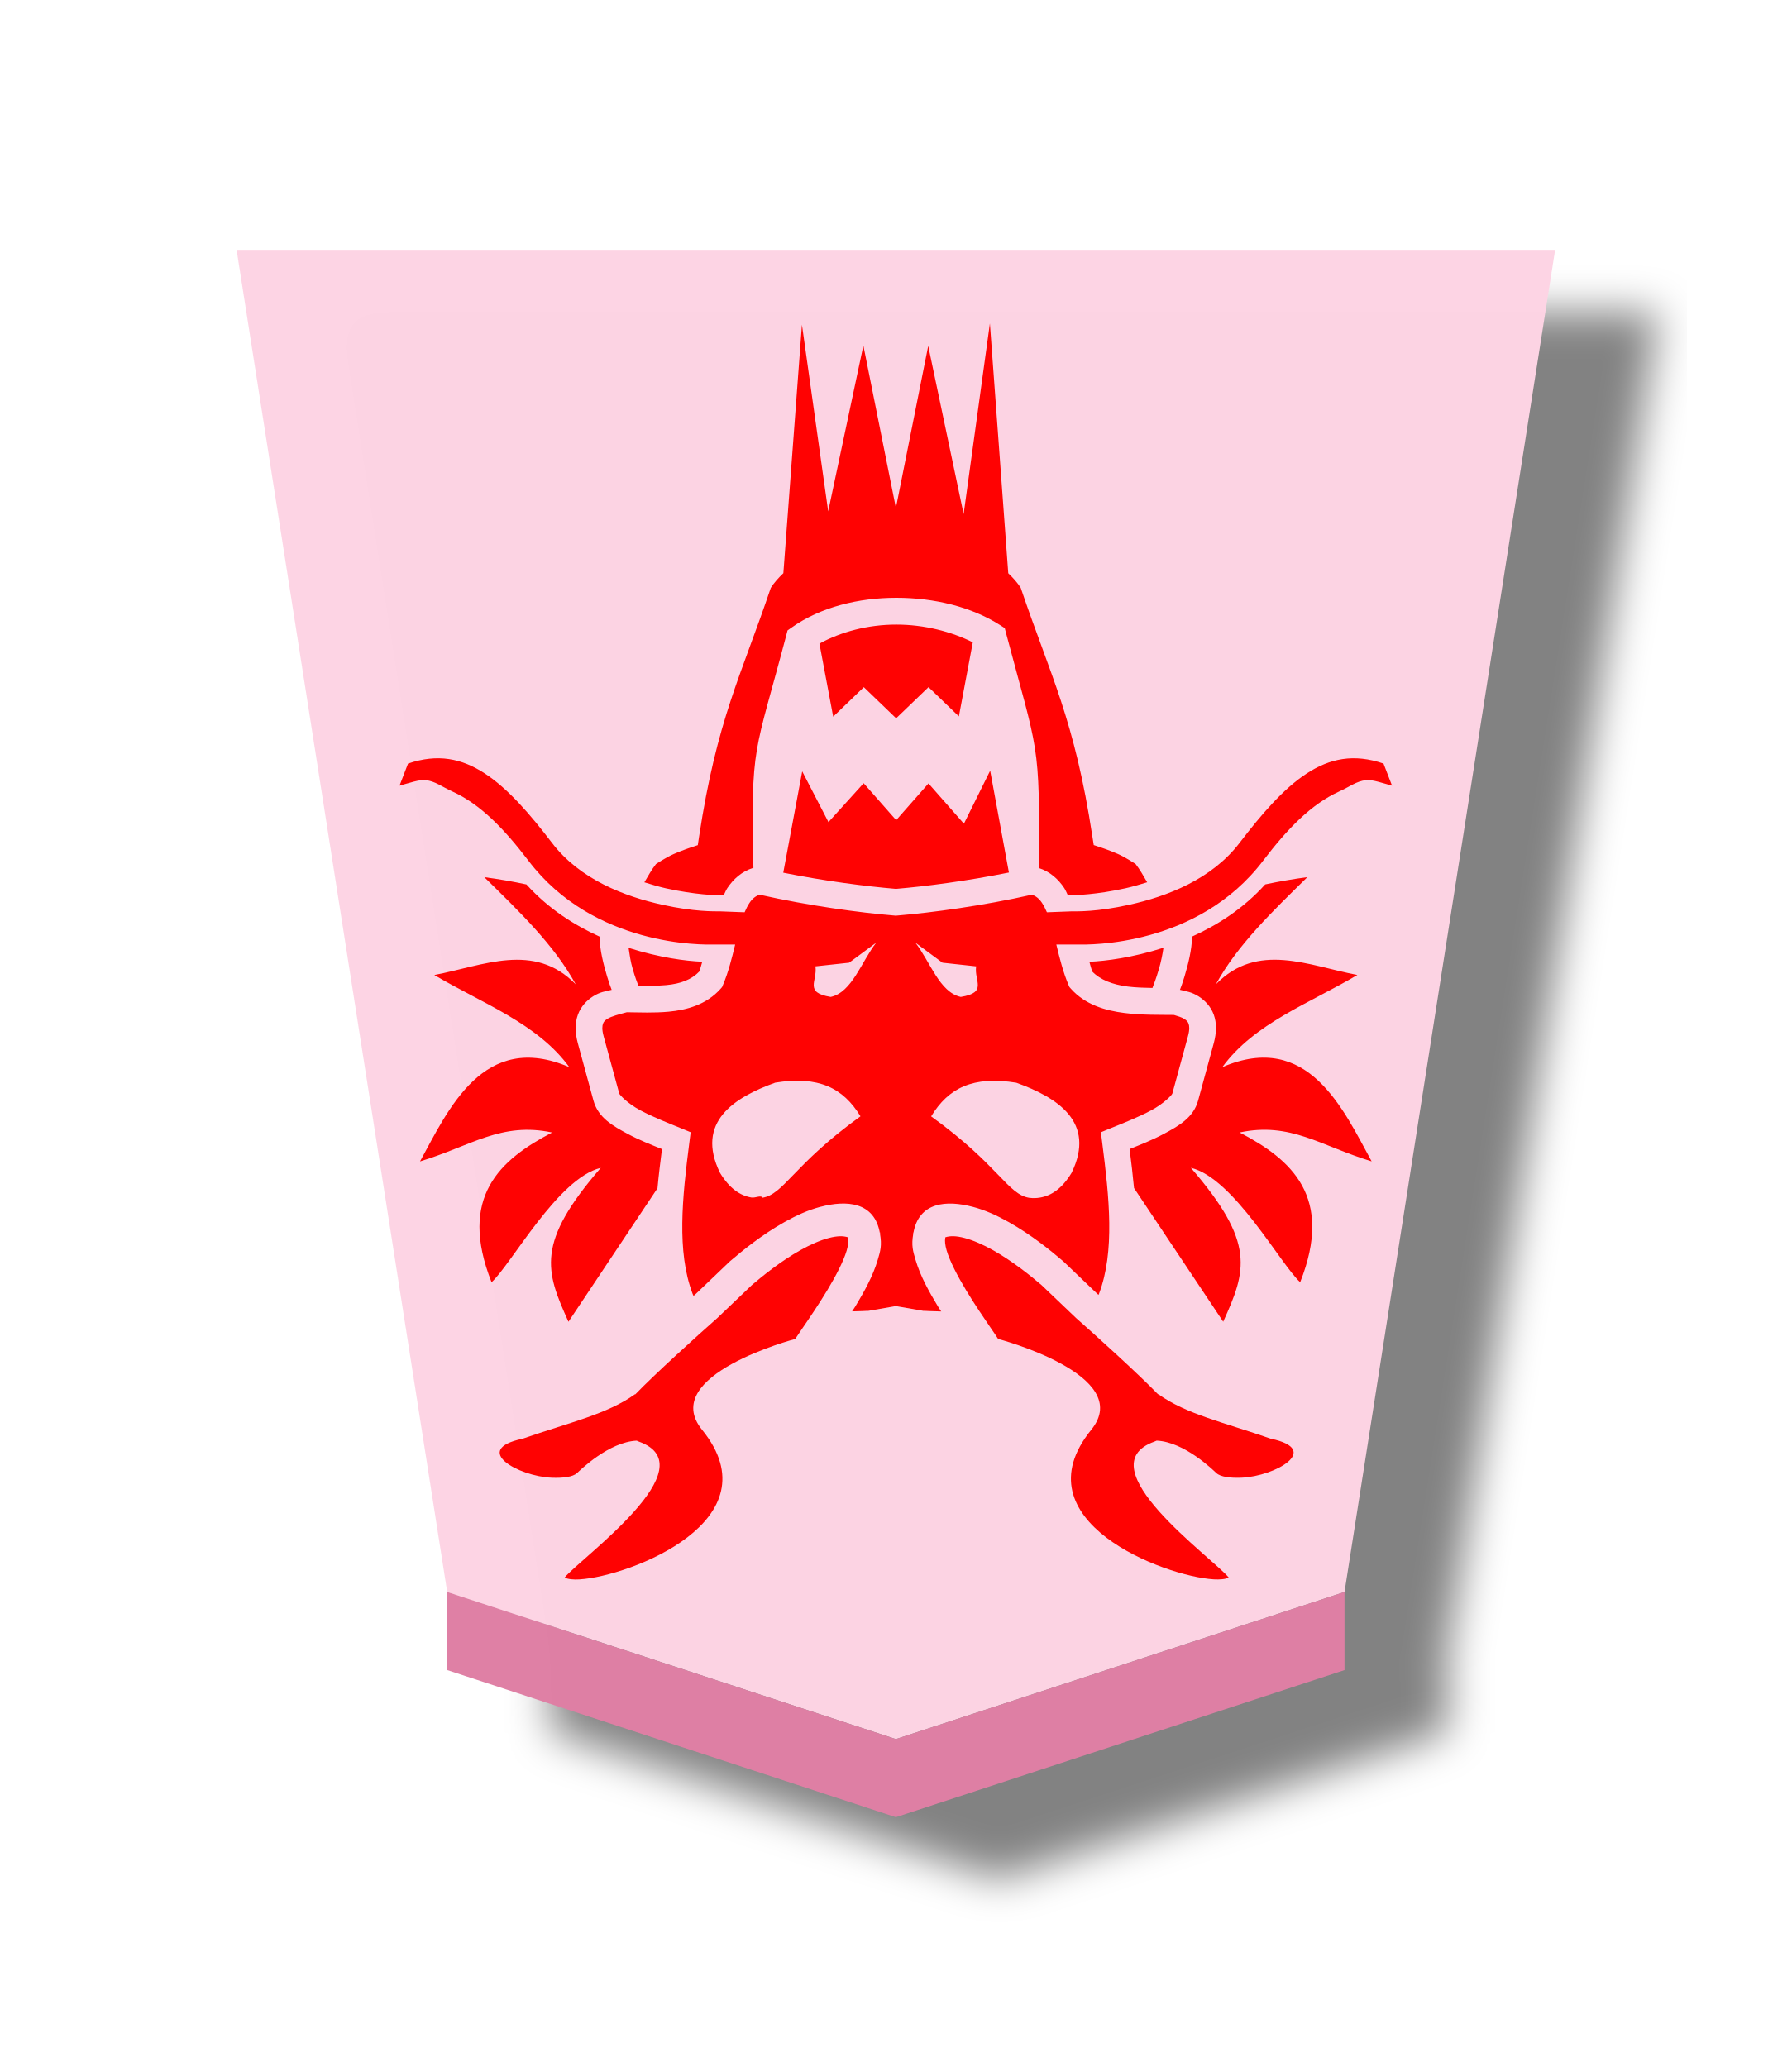
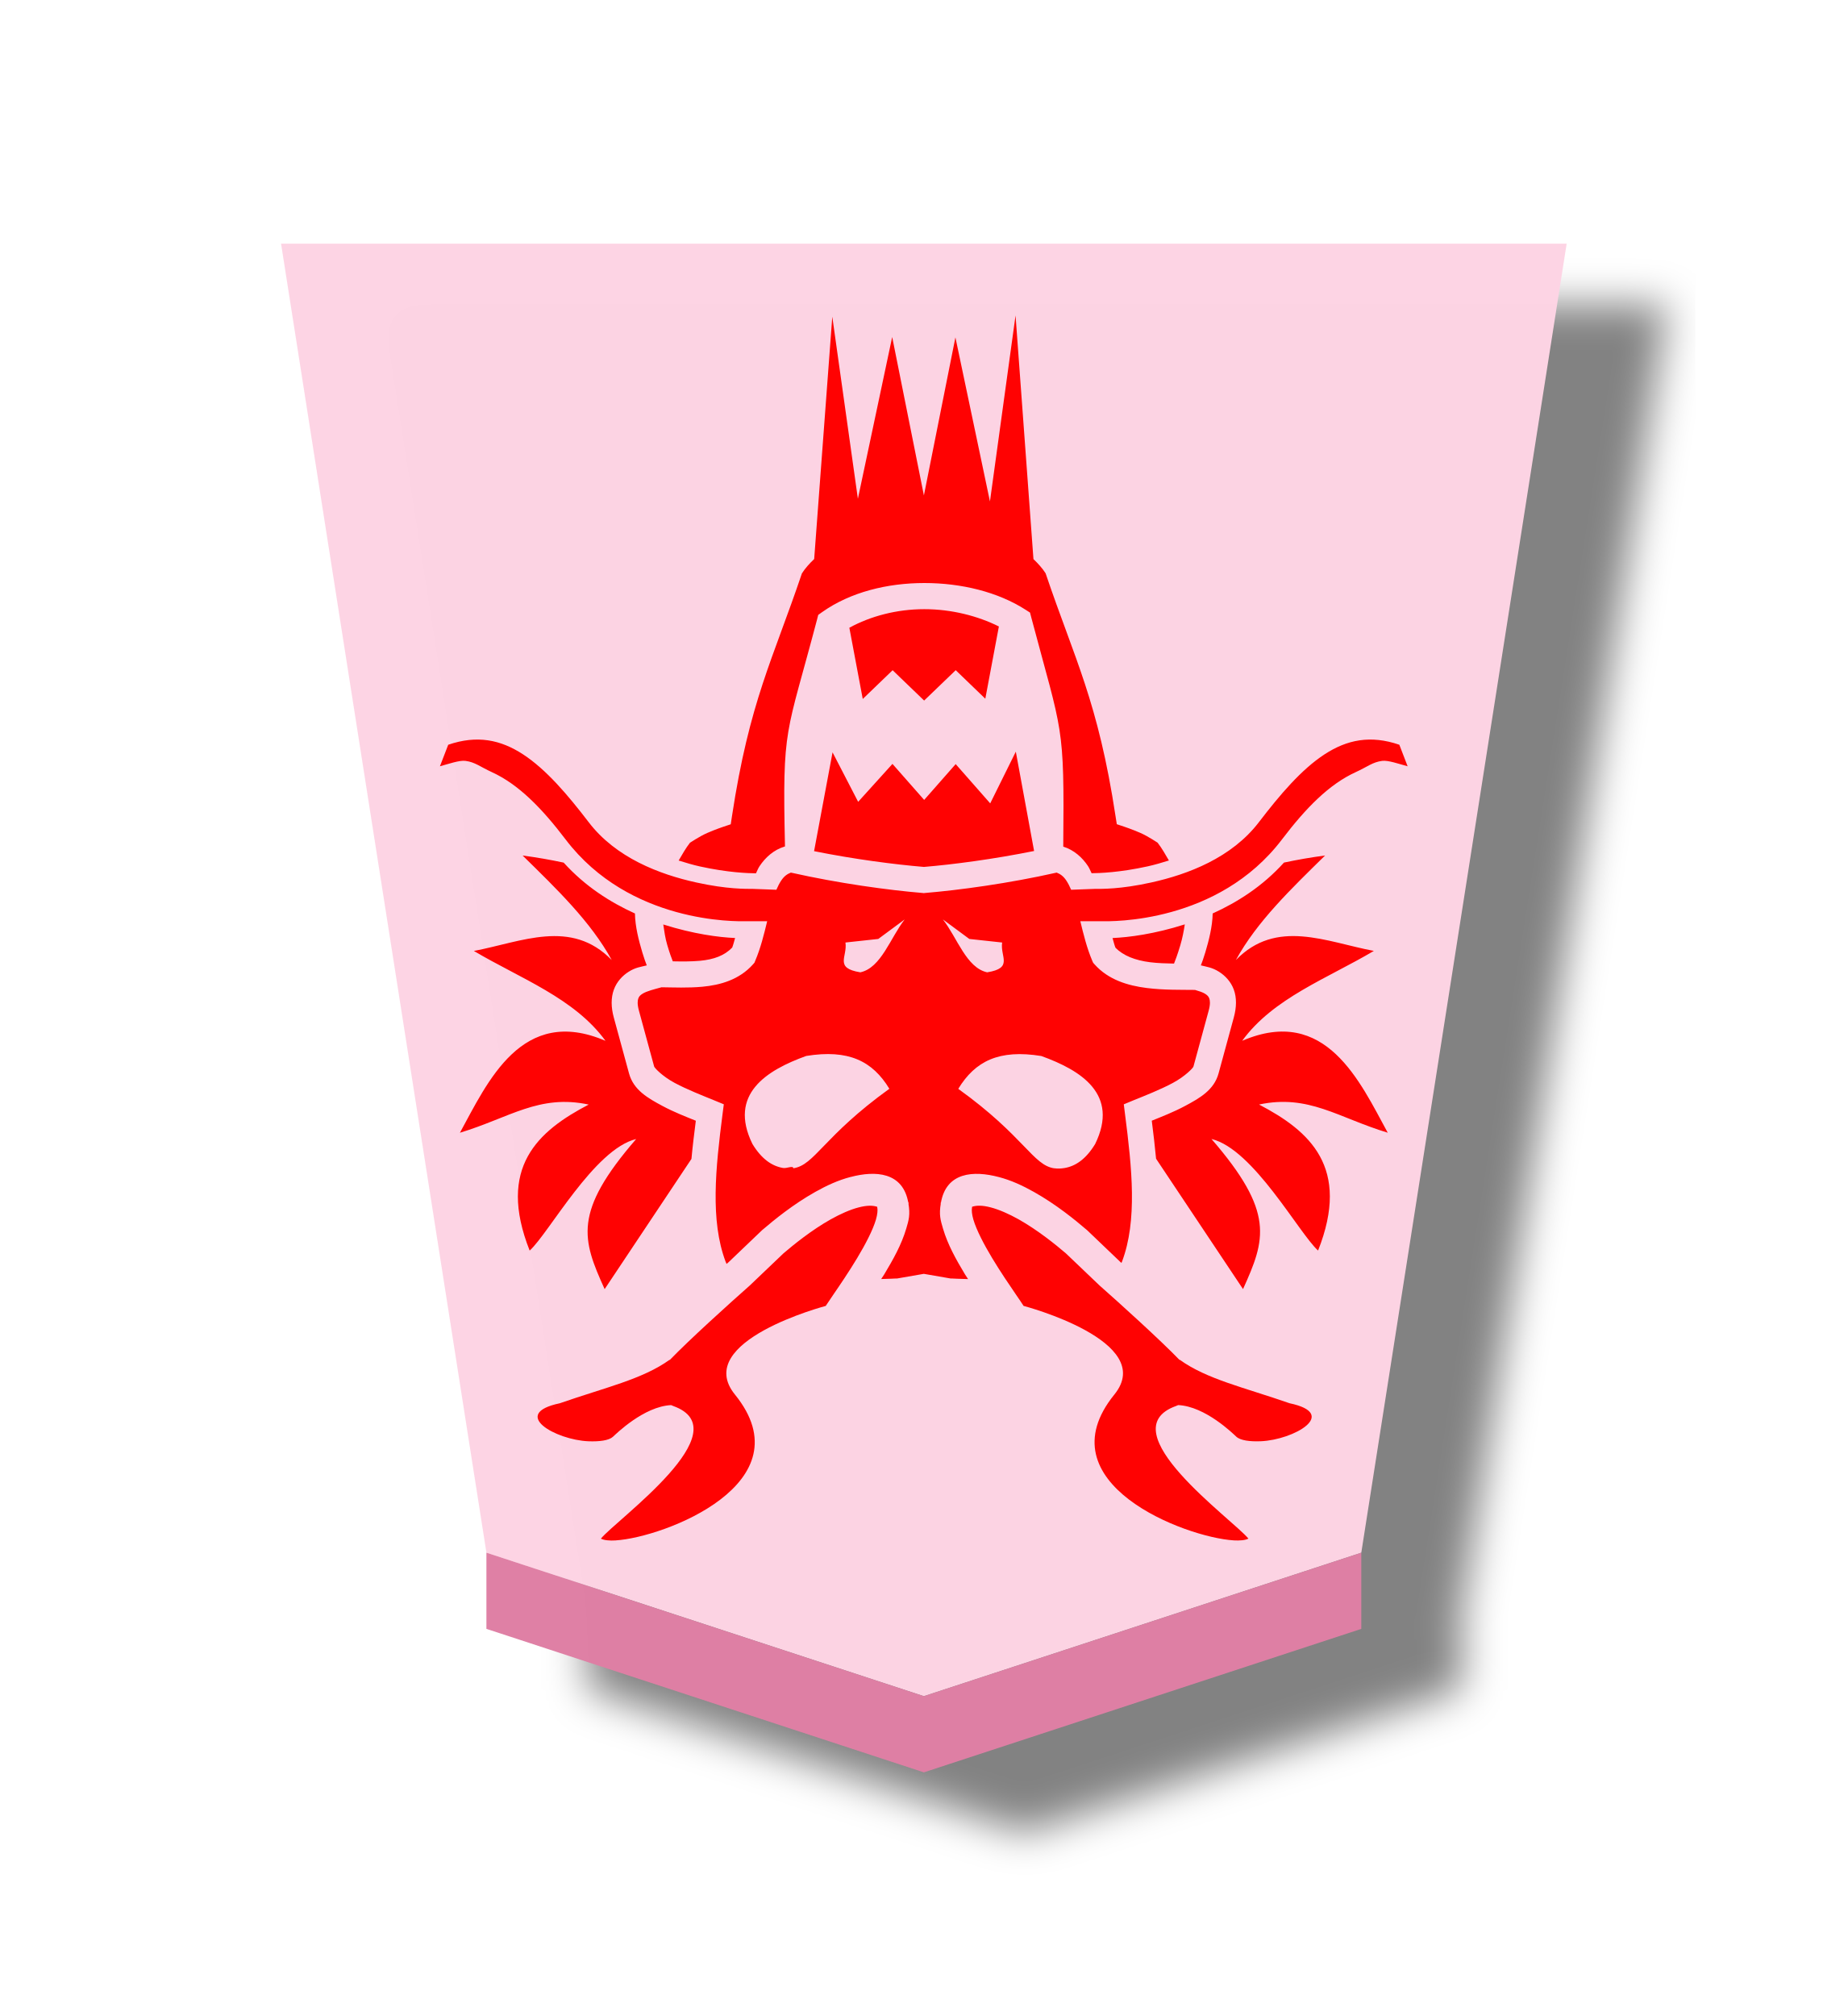
- <svg xmlns="http://www.w3.org/2000/svg" viewBox="0 0 52 60" version="1.1" id="svg7505" width="52" height="60">
+ <svg xmlns="http://www.w3.org/2000/svg" viewBox="0 0 52 60" version="1.1" id="svg7505" width="55" height="60">
  <defs id="defs7477">
    <filter id="a" color-interpolation-filters="sRGB">
      <feFlood flood-opacity=".498" flood-color="#000" result="flood" id="feFlood7466" />
      <feComposite in="flood" in2="SourceGraphic" operator="in" result="composite1" id="feComposite7468" />
      <feGaussianBlur in="composite1" stdDeviation="1" result="blur" id="feGaussianBlur7470" />
      <feOffset dx="5" dy="3" result="offset" id="feOffset7472" />
      <feComposite in="SourceGraphic" in2="offset" result="composite2" id="feComposite7474" />
    </filter>
  </defs>
  <g opacity="0.99" id="g7503" transform="translate(-4.000001)">
    <g transform="matrix(0.6,0,0,0.6,-41.934,-160.851)" filter="url(#a)" fill-opacity="0.992" id="g7483">
      <path d="m 119.89,352.22 21.701,-7.117 10.189,-64.932 H 88 l 10.188,64.932 z" fill="#fdd3e3" id="path7479" />
      <path d="m 98.188,348.882 v -3.78 l 21.702,7.118 21.701,-7.117 v 3.78 L 119.89,356 Z" fill="#de7ea3" id="path7481" />
    </g>
  </g>
  <path id="path3940-9" style="fill:#ff0202;fill-opacity:1;stroke:none;stroke-width:0.938px;stroke-linecap:butt;stroke-linejoin:miter;stroke-opacity:1" d="m 16.83,45.846 c -0.096,0.006 -0.182,0.005 -0.255,-0.004 -0.077,-0.008 -0.141,-0.025 -0.189,-0.049 0.472,-0.576 4.186,-3.217 2.155,-3.947 -0.025,-0.008 -0.041,-0.019 -0.064,-0.027 -0.812,0.038 -1.642,0.86 -1.732,0.942 -0.121,0.111 -0.405,0.147 -0.731,0.134 -0.979,-0.041 -2.341,-0.817 -0.852,-1.131 1.356,-0.472 2.46,-0.713 3.269,-1.294 l 0.004,0.007 c 0.578,-0.599 1.781,-1.687 2.382,-2.217 l 1.004,-0.958 c 0.305,-0.261 0.84,-0.694 1.405,-1.011 0.287,-0.161 0.581,-0.291 0.828,-0.355 0.245,-0.064 0.418,-0.065 0.557,-0.02 -9.37e-4,0.003 -0.002,0.007 0.004,0.033 0.013,0.065 0.004,0.194 -0.042,0.35 -0.092,0.312 -0.313,0.736 -0.559,1.145 -0.246,0.409 -0.516,0.806 -0.711,1.09 -0.097,0.141 -0.173,0.254 -0.224,0.333 0,0 -3.991,1.048 -2.703,2.637 2.137,2.635 -2.109,4.252 -3.547,4.341 z m 18.388,0 v -0.002 c -1.438,-0.089 -5.684,-1.706 -3.547,-4.341 1.289,-1.589 -2.703,-2.637 -2.703,-2.637 -0.05,-0.08 -0.127,-0.192 -0.224,-0.333 -0.195,-0.285 -0.465,-0.681 -0.711,-1.09 -0.246,-0.409 -0.467,-0.833 -0.559,-1.145 -0.046,-0.156 -0.055,-0.285 -0.042,-0.35 0.005,-0.026 0.005,-0.03 0.004,-0.033 0.139,-0.045 0.313,-0.044 0.557,0.02 0.247,0.065 0.541,0.194 0.828,0.355 0.565,0.318 1.1,0.75 1.405,1.011 l 1.004,0.958 c 0.601,0.53 1.804,1.619 2.382,2.217 l 0.004,-0.007 c 0.809,0.581 1.913,0.822 3.269,1.294 1.488,0.313 0.127,1.089 -0.852,1.131 -0.326,0.014 -0.61,-0.023 -0.731,-0.134 -0.09,-0.082 -0.919,-0.904 -1.732,-0.942 -0.024,0.009 -0.039,0.019 -0.064,0.027 -2.032,0.729 1.683,3.371 2.155,3.947 -0.048,0.025 -0.111,0.041 -0.189,0.049 -0.073,0.008 -0.159,0.009 -0.255,0.004 z M 16.498,38.367 c -0.67,-1.481 -0.952,-2.284 0.938,-4.467 -1.247,0.299 -2.6,2.806 -3.17,3.32 -0.978,-2.473 0.245,-3.558 1.757,-4.346 -1.474,-0.315 -2.354,0.391 -3.833,0.839 0.824,-1.506 1.841,-3.806 4.333,-2.736 -0.925,-1.272 -2.538,-1.857 -3.918,-2.675 1.418,-0.268 2.895,-0.972 4.104,0.271 -0.627,-1.147 -1.65,-2.126 -2.653,-3.111 0.416,0.054 0.822,0.126 1.222,0.211 0.642,0.709 1.386,1.18 2.122,1.514 0.007,0.393 0.113,0.801 0.22,1.16 0.064,0.214 0.082,0.247 0.132,0.385 -0.182,0.046 -0.333,0.058 -0.542,0.191 -0.177,0.112 -0.35,0.29 -0.438,0.531 -0.088,0.242 -0.085,0.523 -0.002,0.828 l 0.454,1.666 c 0.135,0.496 0.565,0.737 0.995,0.967 0.34,0.182 0.682,0.314 0.993,0.44 -0.048,0.377 -0.095,0.756 -0.13,1.136 z m 19.003,0 -2.589,-3.881 c -0.035,-0.379 -0.081,-0.757 -0.128,-1.132 0.311,-0.126 0.653,-0.258 0.993,-0.44 0.43,-0.23 0.86,-0.471 0.995,-0.967 l 0.454,-1.666 c 0.083,-0.305 0.088,-0.587 0,-0.828 -0.088,-0.242 -0.263,-0.419 -0.44,-0.531 -0.209,-0.132 -0.359,-0.144 -0.541,-0.191 0.05,-0.138 0.068,-0.171 0.132,-0.385 0.107,-0.358 0.212,-0.767 0.22,-1.16 0.736,-0.334 1.48,-0.804 2.122,-1.514 0.4,-0.085 0.807,-0.156 1.224,-0.211 -1.003,0.986 -2.028,1.965 -2.655,3.111 1.209,-1.243 2.689,-0.539 4.106,-0.271 -1.379,0.818 -2.994,1.403 -3.919,2.675 2.492,-1.07 3.51,1.23 4.333,2.736 -1.479,-0.448 -2.357,-1.154 -3.831,-0.839 1.512,0.788 2.735,1.873 1.757,4.346 -0.569,-0.514 -1.925,-3.022 -3.172,-3.32 1.89,2.183 1.608,2.986 0.938,4.467 z m -8.18,-0.299 c -0.237,-0.006 -0.471,-0.015 -0.497,-0.018 -0.005,-6.56e-4 -0.013,0.002 -0.018,0.002 L 25.999,37.912 25.193,38.052 c -0.006,4.7e-4 -0.014,-0.003 -0.02,-0.002 -0.022,0.003 -0.236,0.011 -0.443,0.016 0.033,-0.053 0.059,-0.087 0.092,-0.141 0.265,-0.442 0.512,-0.88 0.654,-1.361 0.072,-0.245 0.125,-0.409 0.062,-0.76 0.002,0.015 0.009,0.025 0.011,0.04 -0.006,-0.073 -0.012,-0.083 -0.013,-0.084 0.004,0.019 -0.001,0.026 0.002,0.044 -0.155,-0.926 -0.979,-0.97 -1.717,-0.775 h -0.004 c -0.369,0.096 -0.712,0.255 -1.05,0.445 -0.662,0.372 -1.227,0.835 -1.556,1.116 l -0.02,0.016 -0.995,0.951 c -0.017,0.015 -0.05,0.044 -0.068,0.06 -0.003,-0.007 -0.029,-0.064 -0.029,-0.064 v -0.002 c -0.464,-1.228 -0.297,-2.794 -0.092,-4.39 l 0.038,-0.295 -0.277,-0.114 c -0.355,-0.145 -0.814,-0.324 -1.184,-0.522 -0.37,-0.198 -0.601,-0.447 -0.612,-0.487 l -0.454,-1.666 c -0.054,-0.198 -0.039,-0.303 -0.018,-0.361 0.021,-0.058 0.052,-0.094 0.126,-0.141 0.12,-0.076 0.34,-0.131 0.566,-0.192 0.368,0.004 0.782,0.024 1.215,-0.016 0.53,-0.049 1.098,-0.206 1.508,-0.667 l 0.042,-0.048 0.024,-0.059 c 0.161,-0.378 0.26,-0.784 0.355,-1.176 h -0.625 c -0.294,0.008 -3.471,0.071 -5.374,-2.432 -0.719,-0.946 -1.408,-1.644 -2.197,-2.005 -0.345,-0.158 -0.498,-0.298 -0.786,-0.335 -0.178,-0.023 -0.494,0.089 -0.759,0.161 l 0.247,-0.641 c 0.86,-0.295 1.559,-0.149 2.224,0.284 0.691,0.45 1.332,1.205 1.953,2.016 0.811,1.066 2.116,1.559 3.207,1.799 0.927,0.204 1.475,0.189 1.691,0.191 l 0.693,0.026 c 0.045,-0.106 0.093,-0.198 0.143,-0.273 0.089,-0.135 0.18,-0.195 0.288,-0.238 1.423,0.32 2.901,0.522 3.925,0.607 l 0.031,0.004 0.033,-0.004 c 1.024,-0.085 2.5,-0.286 3.923,-0.607 0.108,0.043 0.198,0.103 0.288,0.238 0.05,0.075 0.098,0.168 0.143,0.273 l 0.694,-0.026 c 0.216,-9.37e-4 0.765,0.014 1.691,-0.191 1.09,-0.24 2.396,-0.734 3.207,-1.799 0.622,-0.811 1.262,-1.566 1.953,-2.016 0.666,-0.433 1.364,-0.579 2.224,-0.284 l 0.247,0.641 c -0.265,-0.072 -0.581,-0.184 -0.759,-0.161 -0.288,0.038 -0.441,0.178 -0.786,0.335 -0.789,0.36 -1.478,1.059 -2.197,2.005 -1.903,2.502 -5.08,2.44 -5.374,2.432 h -0.627 c 0.095,0.392 0.195,0.799 0.355,1.176 l 0.026,0.059 0.042,0.048 c 0.413,0.464 0.998,0.635 1.556,0.705 0.516,0.065 1.024,0.051 1.435,0.057 0.12,0.035 0.228,0.069 0.299,0.114 0.074,0.047 0.105,0.083 0.126,0.141 0.021,0.058 0.036,0.163 -0.018,0.361 l -0.454,1.666 c -0.011,0.04 -0.244,0.289 -0.614,0.487 -0.37,0.198 -0.828,0.378 -1.184,0.522 l -0.275,0.114 0.037,0.295 c 0.205,1.597 0.373,3.164 -0.092,4.392 -5.1e-5,1.22e-4 -0.014,0.031 -0.015,0.033 -0.009,-0.008 -0.025,-0.022 -0.033,-0.029 l -0.995,-0.951 -0.02,-0.016 c -0.328,-0.281 -0.894,-0.744 -1.556,-1.116 -0.338,-0.19 -0.681,-0.349 -1.05,-0.445 h -0.002 c -0.739,-0.195 -1.565,-0.152 -1.719,0.777 0.003,-0.019 -3.93e-4,-0.026 0.004,-0.046 -3.47e-4,0.002 -0.007,0.012 -0.013,0.084 0.002,-0.014 0.007,-0.024 0.009,-0.038 -0.062,0.349 -0.008,0.514 0.064,0.759 0.142,0.482 0.389,0.92 0.654,1.361 0.033,0.055 0.06,0.089 0.093,0.143 z m -5.208,-3.298 c 0.637,-0.091 0.894,-0.95 2.86,-2.366 -0.503,-0.827 -1.217,-1.18 -2.474,-0.977 -1.179,0.424 -2.327,1.138 -1.603,2.618 0.273,0.45 0.581,0.66 0.913,0.716 0.112,0.019 0.301,-0.081 0.304,0.007 z m 7.771,0 c 0.091,0.013 0.19,0.012 0.302,-0.007 0.331,-0.056 0.64,-0.266 0.913,-0.716 0.724,-1.48 -0.424,-2.194 -1.603,-2.618 -1.257,-0.204 -1.969,0.15 -2.472,0.977 1.967,1.415 2.223,2.275 2.86,2.366 z m -5.774,-5.832 c 0.619,-0.135 0.891,-1.025 1.319,-1.574 l -0.786,0.581 -0.977,0.106 c 0.065,0.423 -0.345,0.76 0.443,0.887 z m 3.775,0 c 0.788,-0.127 0.38,-0.464 0.445,-0.887 l -0.977,-0.106 -0.786,-0.581 c 0.428,0.549 0.698,1.439 1.317,1.574 z m 5.561,-0.26 c -0.242,-0.004 -0.484,-0.012 -0.711,-0.04 -0.449,-0.057 -0.802,-0.196 -1.033,-0.434 -0.032,-0.083 -0.058,-0.188 -0.086,-0.286 0.486,-0.022 1.242,-0.117 2.151,-0.407 -0.03,0.197 -0.07,0.407 -0.132,0.616 -0.091,0.307 -0.152,0.456 -0.189,0.552 z m -14.919,-0.066 c -0.044,-0.117 -0.085,-0.215 -0.165,-0.486 -0.063,-0.212 -0.089,-0.413 -0.119,-0.612 0.904,0.286 1.654,0.382 2.138,0.403 -0.028,0.097 -0.054,0.202 -0.086,0.284 -0.231,0.239 -0.543,0.355 -0.96,0.394 -0.252,0.023 -0.528,0.022 -0.808,0.016 z m 2.475,-2.62 c -0.237,-0.003 -0.831,-0.021 -1.669,-0.205 -0.205,-0.045 -0.419,-0.11 -0.632,-0.176 0.106,-0.181 0.209,-0.365 0.337,-0.53 -0.006,0.008 0.273,-0.186 0.52,-0.293 0.247,-0.107 0.469,-0.181 0.469,-0.181 l 0.225,-0.075 0.035,-0.235 c 0.52,-3.42 1.22,-4.675 2.083,-7.232 0.101,-0.157 0.227,-0.296 0.365,-0.427 l 0.539,-7.214 0.762,5.42 1.021,-4.814 0.944,4.715 0.938,-4.704 1.028,4.883 0.762,-5.536 0.533,7.252 c 0.136,0.13 0.261,0.267 0.361,0.421 0.864,2.557 1.563,3.813 2.083,7.234 l 0.037,0.235 0.224,0.075 c 0,0 0.224,0.074 0.471,0.181 0.247,0.107 0.525,0.301 0.519,0.293 0.128,0.165 0.231,0.35 0.337,0.531 -0.212,0.066 -0.426,0.129 -0.63,0.174 -0.84,0.185 -1.435,0.202 -1.671,0.205 -0.036,-0.07 -0.063,-0.145 -0.106,-0.211 -0.169,-0.255 -0.415,-0.48 -0.738,-0.581 0.035,-3.703 -0.023,-3.321 -0.951,-6.818 l -0.038,-0.147 -0.126,-0.081 c -0.834,-0.537 -1.925,-0.799 -3.02,-0.799 -1.094,4.5e-4 -2.198,0.267 -3.044,0.867 l -0.114,0.081 -0.035,0.136 c -0.925,3.513 -1.036,3.126 -0.955,6.756 l -0.009,0.002 c -0.328,0.099 -0.577,0.328 -0.748,0.585 -0.044,0.066 -0.071,0.141 -0.106,0.211 z m 4.995,-0.191 c -0.867,-0.073 -2.064,-0.227 -3.265,-0.469 l 0.55,-2.941 0.762,1.473 1.021,-1.129 0.944,1.072 0.938,-1.066 1.028,1.169 0.762,-1.539 0.544,2.956 c -1.207,0.244 -2.412,0.402 -3.284,0.475 z m 0.011,-4.951 -0.938,-0.903 -0.889,0.856 -0.399,-2.12 c 0.63,-0.346 1.414,-0.553 2.23,-0.553 0.81,-3.26e-4 1.591,0.201 2.221,0.515 L 27.829,20.795 26.948,19.946 Z" />
</svg>
